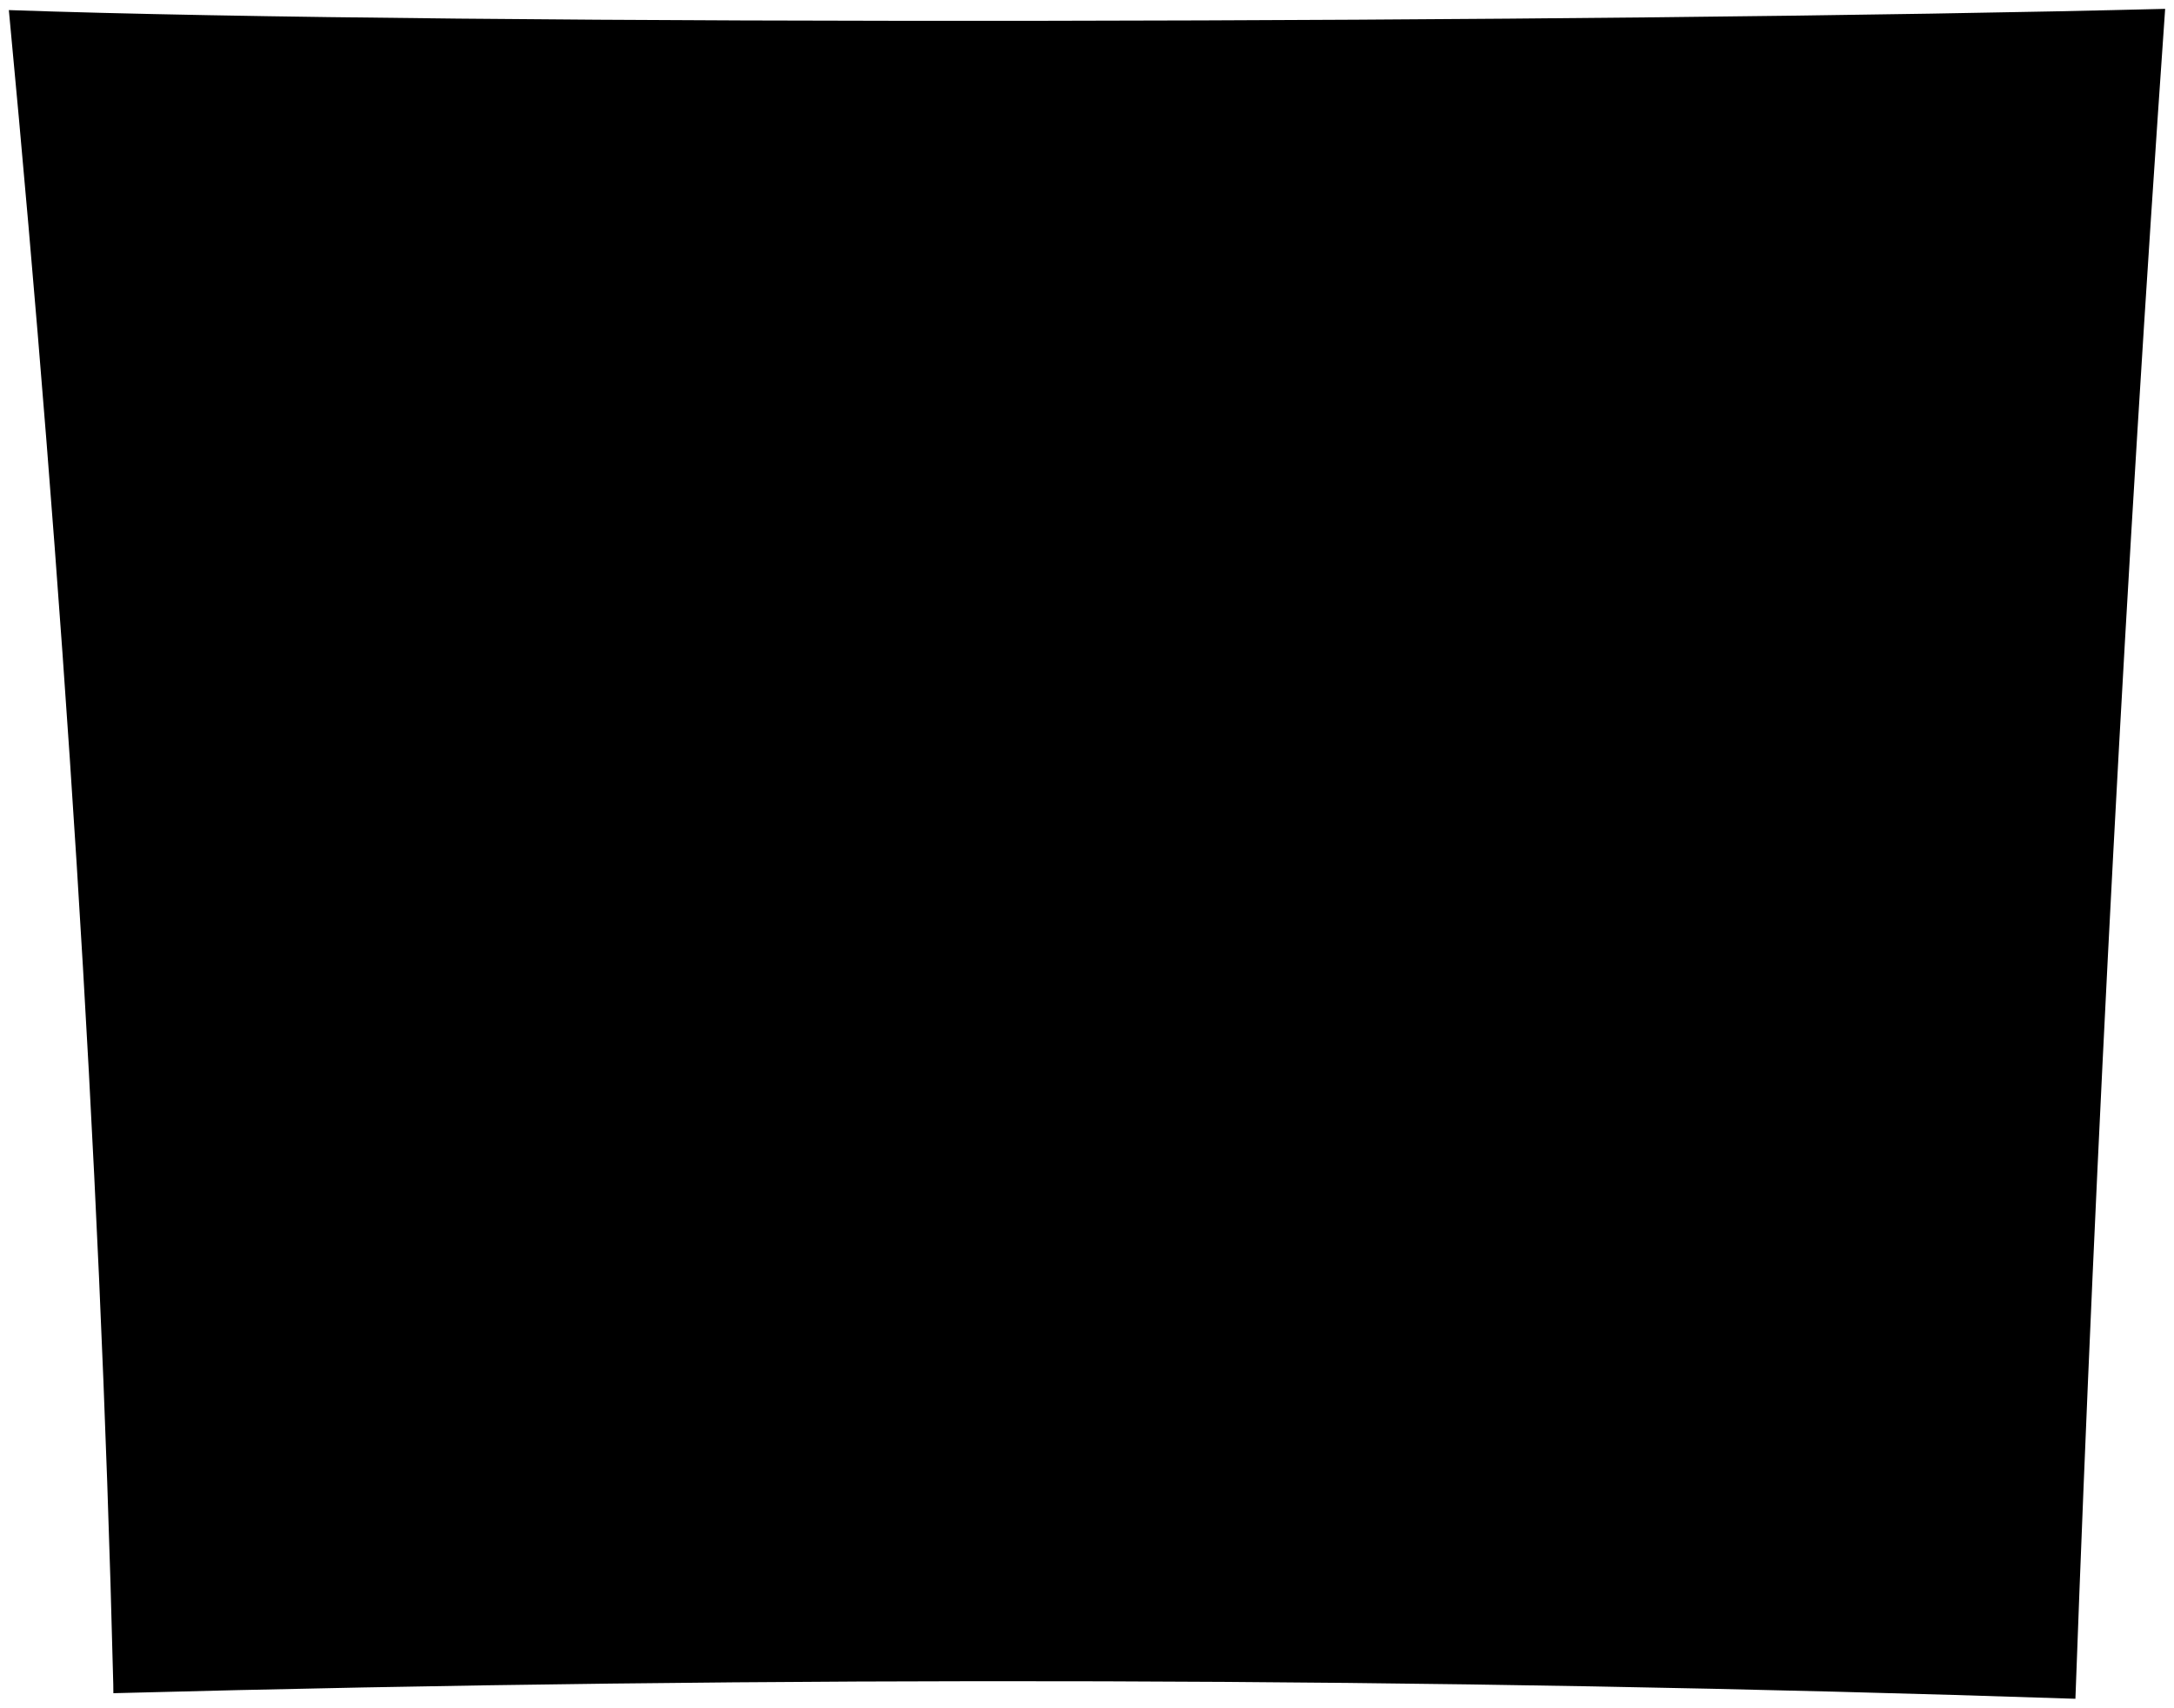
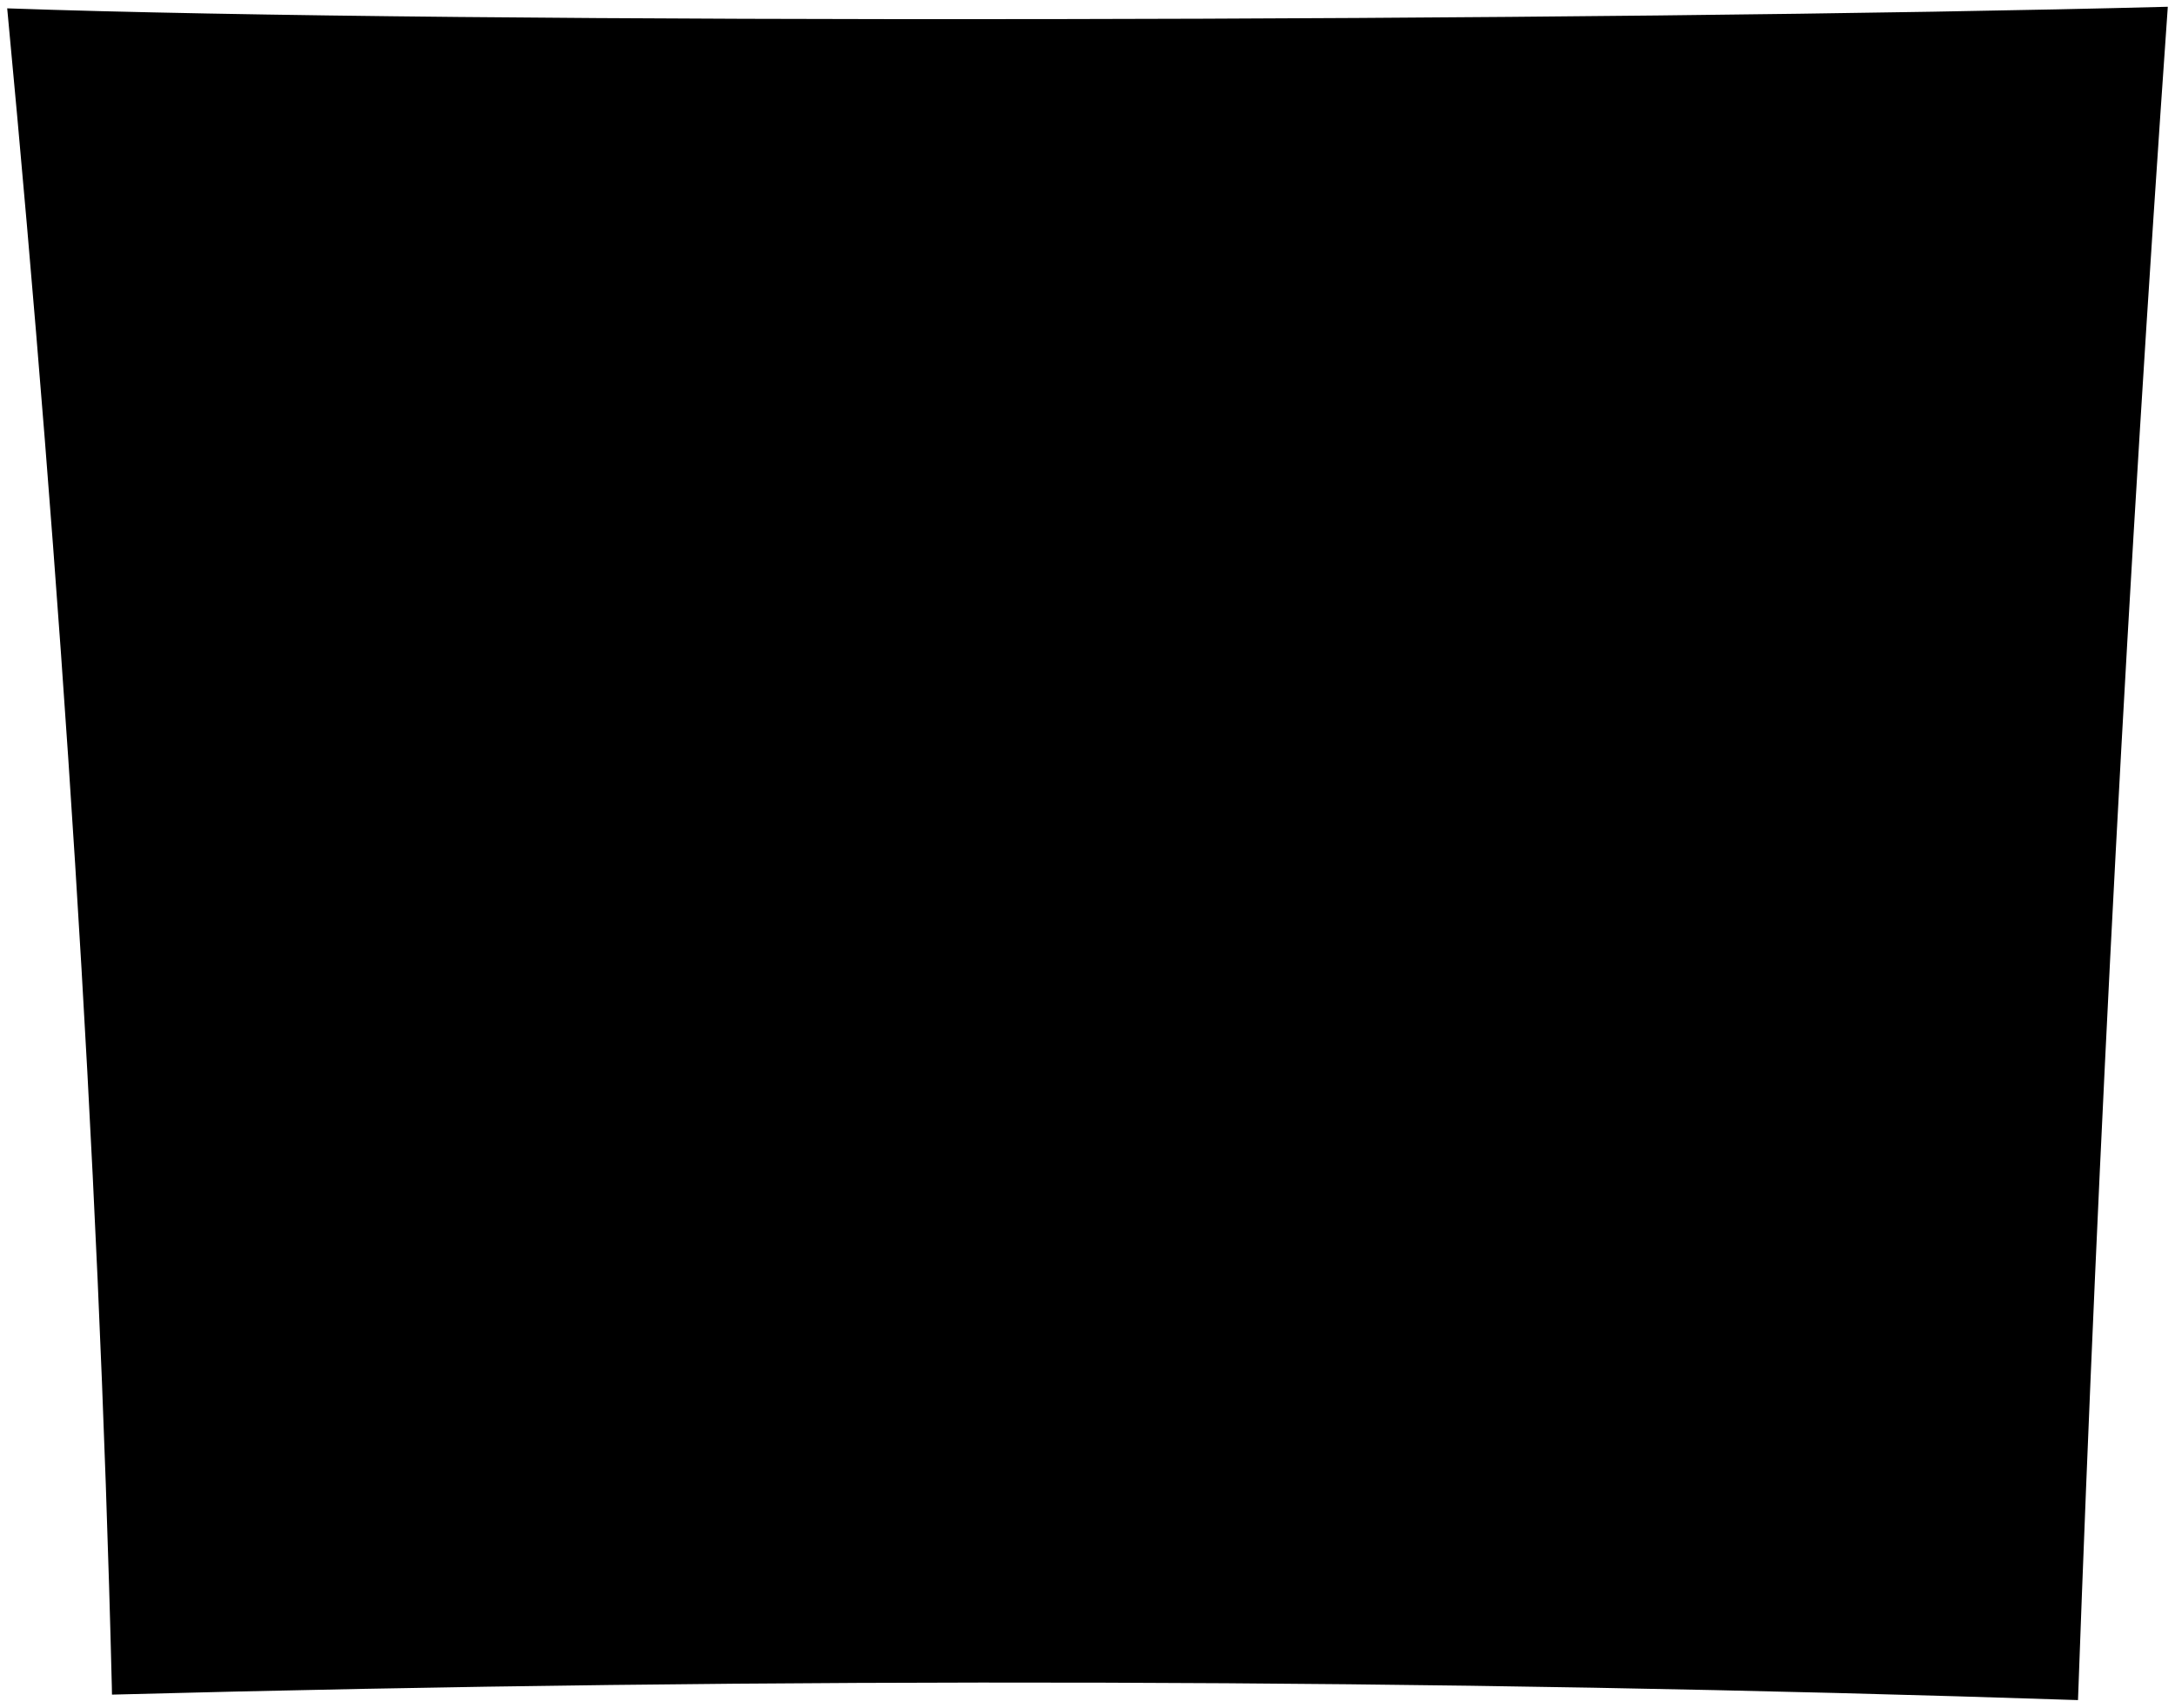
- <svg xmlns="http://www.w3.org/2000/svg" class="presence" viewBox="0 0 245.65 192.94">
-   <rect class="chromeMedium" x="15.99" y="15.16" width="215.05" height="165" />
+ <svg viewBox="0 0 151.12 118.64">
+   <rect class="chromeMedium" x="9.73" y="9.23" width="132.5" height="101.66" />
  <g class="blackDark">
-     <path d="M110.59,102.34A5.63,5.63,0,0,0,109,97.1a2.05,2.05,0,0,0-1.67-.69c-10.36,0-20.73-.2-31.08.09-7.1.2-14.21,0-21.31.22-1.47,0-2.35,1.24-3.29,2.19-.6.6-.07,3.34.23,4,.66,1.43,1.39,2,2.92,2,3.62,0,7.25.12,10.86,0,14.12-.57,28.24-.08,42.35-.25C109.77,104.65,110.59,102.34,110.59,102.34Z" />
-     <path d="M71.67,77c.18,1.84,1.22,2.88,2.89,2.88,4.63,0,9.26,0,13.89,0a2,2,0,0,0,1.48-.71c.59-.83,1.54-.94,1.67-2,.19-1.6-.81-4.16-2.75-4.78a5,5,0,0,0-1.77,0c-3.94.27-7.89.08-11.83.13a3.59,3.59,0,0,0-3.58,4.4Z" />
-     <path d="M94.36,84.05H61.09a3.77,3.77,0,0,0-3.6,4.68c.31,1.25.63,2.77,1.79,3.17,2.36.81,13.64.62,20,.34,7.75-.34,15.49-.08,23.24-.21,1.79,0,2.44-.6,2.75-2.48s.36-4-1.66-5.21c-.23-.14-4.26-.15-6.6-.29Z" />
-     <path d="M61.5,109.6A3.54,3.54,0,0,0,58.17,111c-1.06,1.19-1.43,4.93.57,6.22a1.67,1.67,0,0,0,1,.12c5,0,10.1.23,15.12,0,7.34-.4,14.68,0,22-.24,2.07-.06,4.11.43,6.19.31,1.91-.11,3.2-1.26,3-3.17-.14-1.24.3-2.61-.75-3.75a2.72,2.72,0,0,0-2.23-1.09C90,109.36,62.28,109.71,61.5,109.6Z" />
-     <path d="M74.15,121.72a4.44,4.44,0,0,0-2.37,4.55c.16,1.83,1.08,2.88,2.92,2.88H90.1a2.38,2.38,0,0,0,2.61-2.2,4.34,4.34,0,0,0-1.62-4.84,2.08,2.08,0,0,0-1.4-.38H74.15Z" />
+     <path d="M68,62.94a3.47,3.47,0,0,0-1-3.23,1.25,1.25,0,0,0-1-.42c-6.38,0-12.77-.13-19.15.05-4.38.13-8.75,0-13.13.14-.91,0-1.44.76-2,1.35-.37.37,0,2.05.14,2.46a1.78,1.78,0,0,0,1.81,1.26c2.23,0,4.46.07,6.69,0,8.69-.35,17.39,0,26.09-.15C67.52,64.37,68,62.94,68,62.94Z" />
+     <path d="M44.05,47.35a1.72,1.72,0,0,0,1.78,1.78h8.55a1.22,1.22,0,0,0,.91-.43c.37-.51,1-.58,1-1.26a2.94,2.94,0,0,0-1.69-2.94,3.11,3.11,0,0,0-1.1,0c-2.42.17-4.85.05-7.28.08a2.21,2.21,0,0,0-2.2,2.72Z" />
+     <path d="M58,51.67H37.52a2.32,2.32,0,0,0-2.21,2.88c.19.78.38,1.71,1.1,2,1.45.5,8.4.38,12.29.21,4.78-.21,9.55,0,14.32-.13,1.11,0,1.51-.37,1.7-1.53s.22-2.44-1-3.21c-.15-.09-2.63-.09-4.07-.18Z" />
+     <path d="M37.78,67.42a2.16,2.16,0,0,0-2.05.84c-.66.73-.89,3,.35,3.83a.91.91,0,0,0,.6.08c3.1,0,6.22.14,9.31,0,4.52-.25,9,0,13.56-.15,1.28,0,2.53.27,3.81.19a1.71,1.71,0,0,0,1.84-2c-.09-.77.18-1.61-.47-2.31a1.69,1.69,0,0,0-1.37-.68C55.34,67.27,38.25,67.48,37.78,67.42Z" />
+     <path d="M45.57,74.88a2.75,2.75,0,0,0-1.46,2.8c.1,1.13.67,1.78,1.8,1.78H55.4A1.47,1.47,0,0,0,57,78.1a2.67,2.67,0,0,0-1-3,1.29,1.29,0,0,0-.87-.23H45.57Z" />
  </g>
-   <path class="brassDark" d="M184.56,59.85a8.93,8.93,0,0,1-2.47.28c-3.3,0-6.61-.13-9.9,0-9.95.44-19.9,0-29.84.32-4.08.13-8.16,0-12.41.27a46.11,46.11,0,0,1-.22,4.75c.08,7.33-.17,14.67-.36,22-.41,15.49-.1,31-.14,46.47a59.3,59.3,0,0,0,.26,7.42c.23,1.93.09,3.87.28,5.92h1.45c4.59,0,9.18-.2,13.75,0,5.37.3,10.73,0,16.09.27,4.17.22,8.35,0,12.51.26,6.24.32,12.47.2,18.7.24h1.56c-.25-3.71.32-7.29-.31-10.86a6.71,6.71,0,0,1,0-1.1c0-5.5.08-11,0-16.5-.07-4-.29-8.06-.25-12.1.07-7.51.21-15,.37-22.55.1-4.85-.1-9.73.24-14.57.21-2.94.11-5.87.23-8.8a13.81,13.81,0,0,1,.33-1.79H184.7" />
+   <path class="brassDark" d="M113.6,36.76a5.59,5.59,0,0,1-1.52.17c-2,0-4.07-.08-6.1,0-6.13.27-12.26,0-18.39.2-2.51.08-5,0-7.64.17a27.87,27.87,0,0,1-.14,2.92c0,4.52-.11,9-.22,13.56-.25,9.54-.07,19.09-.09,28.63A38.63,38.63,0,0,0,79.66,87c.15,1.19.06,2.39.18,3.65h.89c2.82,0,5.65-.12,8.47,0,3.31.19,6.61,0,9.91.17,2.57.13,5.15,0,7.71.16,3.84.2,7.68.12,11.53.15h1c-.15-2.29.2-4.49-.19-6.69a3.86,3.86,0,0,1,0-.68c0-3.39,0-6.78,0-10.17,0-2.48-.18-5-.16-7.45q.07-6.94.23-13.9c.06-3-.06-6,.15-9,.13-1.82.07-3.62.14-5.43a8.83,8.83,0,0,1,.21-1.1h-6" />
  <g class="brassLight">
-     <path d="M168.47,66.31c-.34-.51-.87-.41-1.37-.41H158a3.42,3.42,0,0,0-2.76,2.33,10.57,10.57,0,0,0-.25,3.31c.15,2.39-.3,4.76-.28,7.15,0,1.57.49,2.06,2.06,2.06h9.07c1.95,0,2.89-1,2.89-2.89s0-3.57,0-5.36c0-1.38.36-2.73.29-4.13a4.23,4.23,0,0,0-.44-1.92Z" />
-     <path d="M156.24,142.21l10,.14c1.49,0,2.19-.69,2.19-2.2q0-5,0-9.9a3.12,3.12,0,0,0-2.75-2.75q-4.4,0-8.79,0a2.24,2.24,0,0,0-2.49,2.47c-.16,3.45.45,6.87.27,10.32-.05,1.07.77,1.4,1.39,1.92Z" />
-     <path d="M175.35,141.52c.53,1,1.43,1.12,2.47,1.13a56,56,0,0,1,8.39.23,2.24,2.24,0,0,0,2.32-2.18c.05-3.62,0-7.24,0-10.86a2.28,2.28,0,0,0-2-1.78q-4.81-.18-9.63-.28a2.17,2.17,0,0,0-2.2,2.06c-.14,3.67.47,7.32.29,11,0,.13.17.27.26.41Z" />
-     <path d="M135.89,121.59a7.48,7.48,0,0,1,3.29-.09c2.34.41,4.68.13,7,.21a2.16,2.16,0,0,0,1.92-2.19c0-3.29,0-6.6,0-9.89a2.27,2.27,0,0,0-2.2-2.2c-3-.1-5.95-.21-8.93-.27-1.88,0-2.62.73-2.62,2.6,0,3,0,6,0,8.94,0,1.16.18,2.27,1.37,2.89Z" />
-     <path d="M177.14,65.62a4.23,4.23,0,0,0-1.88,4c0,2.81-.38,5.59-.33,8.39,0,2.16.61,2.78,2.76,2.74,2.93-.06,5.86-.17,8.8-.27a2.45,2.45,0,0,0,2.06-1.92c.5-2.55.12-9.9.52-11,.3-.85-.75-1.91-1.76-1.91H177.14Z" />
-     <path d="M147.16,65.9c-.4.38-6.51.25-9.07.29-.65,0-1.4-.33-1.93.4a4.53,4.53,0,0,0-1.24,2.75c0,2.84,0,5.68,0,8.52,0,.6-.41,1.18,0,1.79a2,2,0,0,0,1.93,1.12c3.21,0,6.42,0,9.62,0a2.1,2.1,0,0,0,2.2-2.2c0-.73.05-1.47,0-2.2-.19-2.81.31-5.59.3-8.39,0-1.55-.32-1.58-1.67-2.06Z" />
-     <path d="M136.44,86.8A3.17,3.17,0,0,0,134.6,90c-.13,2.75-.24,5.5-.23,8.25,0,2,.95,2.89,2.89,2.89,2.8,0,5.59,0,8.39,0a2.32,2.32,0,0,0,2.46-2.47c-.13-3.09.41-6.14.3-9.22-.07-1.92-.43-2.39-2.35-2.32-3.17.12-6.32-.32-9.49-.29Z" />
-     <path d="M156.24,86.8a3,3,0,0,0-1.8,3.16c0,3.07,0,6.14,0,9.21,0,1.6.35,1.9,1.92,1.94,3.21.07,6.42-.18,9.63.12a2.53,2.53,0,0,0,2.19-2.06c.11-3.29.21-6.59.28-9.9A2.3,2.3,0,0,0,166,86.8h-9.76Z" />
-     <path d="M178,86.8a4.92,4.92,0,0,0-1.76.31,3,3,0,0,0-1.33,2.43c-.35,3.08-.12,6.15-.19,9.22-.05,1.92.71,2.61,2.59,2.61h8.94a1.91,1.91,0,0,0,2-1.92c-.15-3.54.43-7,.3-10.59-.06-1.45-.62-2.06-2.07-2.06H178Z" />
-     <path d="M156.24,107.42c-.32.28-2,1.66-1.94,2.48.31,3.11.1,6.23.14,9.35,0,2.1.39,2.54,2.48,2.46,2.86-.11,5.69.26,8.53.29a2.59,2.59,0,0,0,2.74-2.61c0-3.21,0-6.42,0-9.63a2.66,2.66,0,0,0-2.47-2.33h-9.48Z" />
-     <path d="M176.17,107.56c-1.39.63-1.56,1.79-1.53,3.17.07,3.06,0,6.14,0,9.21,0,1.53.55,2.07,2.05,2.2,3,.28,6,.07,8.94.13a2.69,2.69,0,0,0,2.6-2.47c0-3.48,0-7,0-10.45,0-1.06-.63-1.47-1.52-1.64a4.48,4.48,0,0,0-.82,0l-9.63-.14Z" />
-     <path d="M136.44,127.22c-2,1.05-1.91,1.12-1.82,3.31.12,2.88,0,5.77,0,8.66a2.31,2.31,0,0,0,2.61,2.6c3-.14,6,.41,9.08.29a2.14,2.14,0,0,0,2.07-2.62c-.06-.35-.13-6.24,0-8.79a4.82,4.82,0,0,0-1.3-3.16c-.28-.41-.79-.28-1.23-.28h-9.48Z" />
+     <path d="M103.69,40.74c-.21-.32-.54-.25-.85-.25-1.86,0-3.73,0-5.59,0a2.07,2.07,0,0,0-1.7,1.44,6.62,6.62,0,0,0-.16,2c.1,1.48-.18,2.94-.17,4.41,0,1,.3,1.27,1.27,1.27h5.59a1.57,1.57,0,0,0,1.78-1.78c0-1.1,0-2.2,0-3.31,0-.84.23-1.68.18-2.54a2.52,2.52,0,0,0-.27-1.18Z" />
+     <path d="M96.15,87.51l6.18.08c.92,0,1.35-.42,1.36-1.35v-6.1a1.93,1.93,0,0,0-1.7-1.7H96.57c-1,0-1.48.53-1.53,1.53-.1,2.12.28,4.23.17,6.35,0,.66.47.86.85,1.19Z" />
+     <path d="M107.92,87.08c.33.63.89.69,1.53.69a35.73,35.73,0,0,1,5.17.15,1.39,1.39,0,0,0,1.43-1.34c0-2.24,0-4.47,0-6.7a1.41,1.41,0,0,0-1.26-1.09q-3-.11-5.93-.17a1.32,1.32,0,0,0-1.36,1.26c-.09,2.27.29,4.52.18,6.78,0,.08.1.17.16.25Z" />
+     <path d="M83.61,74.8a4.65,4.65,0,0,1,2-.06,28.36,28.36,0,0,0,4.32.13,1.33,1.33,0,0,0,1.19-1.34c0-2,0-4.07,0-6.1a1.38,1.38,0,0,0-1.35-1.35C88,66,86.12,66,84.29,65.91c-1.16,0-1.61.45-1.61,1.6,0,1.84,0,3.67,0,5.51a1.77,1.77,0,0,0,.85,1.78Z" />
+     <path d="M109,40.32a2.6,2.6,0,0,0-1.16,2.45c0,1.73-.23,3.45-.2,5.17,0,1.33.37,1.72,1.69,1.69,1.81,0,3.62-.1,5.43-.16a1.53,1.53,0,0,0,1.27-1.19c.31-1.57.07-6.1.32-6.78s-.47-1.18-1.08-1.18H109Z" />
+     <path d="M90.56,40.49c-.25.23-4,.15-5.59.18-.4,0-.87-.2-1.19.24a2.81,2.81,0,0,0-.77,1.7c0,1.75,0,3.5,0,5.25,0,.37-.26.72,0,1.1a1.25,1.25,0,0,0,1.19.69c2,0,4,0,5.93,0a1.3,1.3,0,0,0,1.36-1.36,12.16,12.16,0,0,0,0-1.35c-.11-1.73.2-3.45.19-5.17,0-1-.2-1-1-1.27Z" />
+     <path d="M84,53.37a2,2,0,0,0-1.14,1.94c-.07,1.7-.14,3.39-.13,5.09a1.56,1.56,0,0,0,1.78,1.78h5.17a1.42,1.42,0,0,0,1.51-1.52c-.08-1.9.25-3.78.19-5.68,0-1.18-.27-1.47-1.45-1.43-1.95.08-3.9-.19-5.85-.17Z" />
+     <path d="M96.15,53.37A1.82,1.82,0,0,0,95,55.31c0,1.9,0,3.79,0,5.68,0,1,.21,1.17,1.18,1.19,2,0,4-.11,5.93.08A1.57,1.57,0,0,0,103.52,61c.06-2,.12-4.07.16-6.1a1.41,1.41,0,0,0-1.52-1.52h-6Z" />
+     <path d="M109.53,53.37a2.88,2.88,0,0,0-1.08.19,1.81,1.81,0,0,0-.82,1.49c-.22,1.9-.08,3.79-.12,5.69,0,1.17.44,1.61,1.6,1.61h5.51a1.17,1.17,0,0,0,1.26-1.18c-.1-2.18.26-4.35.18-6.52,0-.9-.38-1.27-1.27-1.27h-5.26Z" />
+     <path d="M96.15,66.07c-.2.17-1.24,1-1.19,1.53.19,1.92.05,3.84.08,5.76,0,1.29.24,1.56,1.53,1.51,1.76-.06,3.5.16,5.25.18a1.58,1.58,0,0,0,1.69-1.61c0-2,0-4,0-5.93A1.64,1.64,0,0,0,102,66.07H96.15Z" />
+     <path d="M108.43,66.16c-.86.38-1,1.1-.94,2,0,1.89,0,3.78,0,5.67,0,1,.34,1.28,1.27,1.36,1.84.17,3.67,0,5.51.08a1.65,1.65,0,0,0,1.6-1.52c0-2.15,0-4.29,0-6.44,0-.65-.38-.9-.93-1a2.9,2.9,0,0,0-.51,0l-5.93-.08Z" />
+     <path d="M84,78.27c-1.23.65-1.18.69-1.12,2,.08,1.77,0,3.55,0,5.33a1.41,1.41,0,0,0,1.61,1.6c1.87-.08,3.72.26,5.59.19a1.33,1.33,0,0,0,1.28-1.62c0-.22-.08-3.84,0-5.42a2.94,2.94,0,0,0-.8-1.94c-.17-.26-.49-.18-.76-.18H84Z" />
  </g>
  <g class="chromeDark">
-     <path d="M8.7,5.67C16.43,11.59,24,17.76,31.8,23.55a1.33,1.33,0,0,1,.56,1.24c-.21,6.37.25,12.74.33,19.11.06,4.4,0,8.81.28,13.2.26,3.81,0,7.62.23,11.41.36,5.36,0,10.74.31,16.09.32,5.14.07,10.27.21,15.4.47,16.64.32,33.28.21,49.91,0,4.44.07,8.91-.26,13.34-.31,4,0,8.08-.27,12.1-.13,1.83-.21,3.66-.22,5.5,0,.68-.29.85-1,.84-3.8,0-7.61,0-11.41,0Z" />
-     <path d="M235.85,4.85c-4.58,3.94-18,15.68-20.25,17.42a3.08,3.08,0,0,0-1.26,2.51c-.3,2.48,0,5-.26,7.43-.36,2.76,0,5.51-.25,8.25-.44,4.49,0,9-.31,13.47-.39,5.14,0,10.28-.23,15.41-.52,11.91-.38,23.83-.18,35.75.12,7.33-.11,14.67.26,22,.18,3.77-.09,7.54.25,11.28s-.05,7.53.28,11.27c.24,2.67,0,5.34.27,8,.28,2.48.05,5,.25,7.43.34,4,.37,8.06.52,12.1.05,1.26,0,2.52,0,3.71h8.25Z" />
+     <path d="M5.24,3.38C10,7,14.65,10.83,19.48,14.39a.83.83,0,0,1,.34.77C19.7,19.08,20,23,20,26.93c0,2.71,0,5.43.17,8.13.16,2.35,0,4.7.14,7,.22,3.3,0,6.61.19,9.91s0,6.33.13,9.49c.29,10.25.2,20.5.13,30.75,0,2.74,0,5.49-.16,8.22-.19,2.49,0,5-.16,7.45-.09,1.13-.14,2.26-.14,3.39,0,.42-.18.53-.6.52-2.34,0-4.69,0-7,0Z" />
+     <path d="M145.2,2.87c-2.82,2.43-11.08,9.66-12.47,10.73a1.9,1.9,0,0,0-.78,1.55c-.19,1.53,0,3.07-.17,4.58-.22,1.7,0,3.4-.15,5.08-.27,2.77,0,5.55-.18,8.3-.25,3.17,0,6.33-.15,9.5-.32,7.34-.23,14.68-.11,22,.07,4.52-.07,9,.16,13.56.11,2.32-.06,4.64.16,6.94s0,4.65.17,7c.14,1.64,0,3.29.16,4.91s0,3.06.16,4.58c.21,2.48.22,5,.32,7.46,0,.77,0,1.55,0,2.28h5.09Z" />
  </g>
-   <path class="chromeMediumDark" d="M225.12,180.3c-3.11-2.93-6.36-5.75-9.28-8.86a4.64,4.64,0,0,0-4.05-1.61,41.25,41.25,0,0,1-6.19,0c-4.31-.44-8.62,0-12.92-.25-11-.57-21.92,0-32.87-.28-24-.58-48-.29-72-.16-11.32.06-22.65-.14-34,.25-5,.17-10.09,0-15.12.25-1.61.09-3.21.21-4.82.23-.19,0-.38-.06-.55.13-3.24,3.57-7.1,6.46-10.59,9.77Z" />
-   <path class="chromeDarker" d="M233.1,14.75c-5.73,4.31-11.52,8.53-17.14,13a6.32,6.32,0,0,1-4.17,1.33c-22.6.5-45.2,0-67.79.33-13.52.21-27,.35-40.56.13-21.18-.35-42.35,0-63.53-.25a76,76,0,0,0-7.7-.11c-.55,0-1-.46-1.36-.82-1.92-1.76-12.71-10.94-16.1-13.88Z" />
-   <path class="chromeMediumLight" d="M26.16,177.14c0-3.17,0-6.33-.12-9.49-.27-6.23-.37-12.47-.51-18.7-.18-7.2-.56-14.39-.84-21.59-.22-5.82-.53-11.64-.84-17.46-.27-5.18-.6-10.36-.8-15.54-.18-4.82-.75-9.61-.93-14.43-.06-1.74-.12-3.49-.24-5.23-.21-3.12-.57-6.23-.79-9.35-.24-3.39-.28-6.79-.62-10.17-.13-1.29-.12-2.57-.23-3.85-.25-3.12-.55-6.24-.81-9.36-.21-2.51-.25-5-.59-7.55s-.45-5.15-.72-7.72c-.18-1.76-.24-3.58-.43-5.34-.14-1.28.12-2.63-.47-3.86L19,17.16c8.16.1,16.32.25,24.48.6,4.07.17,8.16.2,12.24.21,14.07.05,28.14.28,42.21.35,6,0,12.1,0,18.15,0,2.2,0,4.4.24,6.6.24s4.12-.25,6.18-.24c17.33.09,34.66-.12,52-.3,4.22,0,8.44-.14,12.65-.18,11.05-.11,22.09-.65,33.14-.64a11,11,0,0,0,2.7-.15c.38,1.18-.06,2.25,0,3.32,0,2.39-.36,4.76-.36,7.15a37,37,0,0,1-.29,4.94c-.46,3.3-.51,6.61-.72,9.91-.17,2.56-.32,5.13-.4,7.7-.06,2,0,3.95-.24,5.91-.45,4.34-.42,8.71-.75,13.07-.36,4.7-.33,9.44-.63,14.15-.13,2-.09,4-.26,6-.45,5.27-.54,10.55-.77,15.82-.13,3-.28,6-.35,8.93-.13,6.24-.51,12.47-.78,18.71-.15,3.75-.28,7.51-.41,11.27-.23,6.74-.52,13.47-.67,20.21-.08,3.81-.31,7.61-.41,11.42a5.42,5.42,0,0,1-.3,1.64l-20.35-.55c-2.66-.07-5.31-.18-8-.27-6.6-.22-13.2-.23-19.8-.32-3.49,0-7,0-10.45-.09-6.19-.06-12.38,0-18.56-.17-4.45-.13-8.9,0-13.34-.13-5.78-.22-11.55-.16-17.33-.09-8.06.11-16.13.17-24.2.28-7.7.1-15.4.22-23.1.26-5,0-10,.15-15,.27-4.22.1-8.44.27-12.66.4s-8.43.36-12.64.36C25.53,177.22,26.16,177.14,26.16,177.14ZM12.81,191.31q112.86-3,221.7.63Q238,96.17,244.65,1C181.42,2.61,52.28,2.94,1,1.14c6.19,65.37,10.3,128.62,11.8,189.2m221.71,1.6M12.8,190.34" />
+   <path class="chromeMediumDark" d="M138.59,111c-1.92-1.8-3.92-3.54-5.72-5.45a2.87,2.87,0,0,0-2.5-1,25.37,25.37,0,0,1-3.8,0c-2.66-.27-5.32,0-8-.15-6.75-.36-13.5,0-20.25-.17-14.8-.36-29.6-.19-44.39-.1-7,0-14-.09-20.93.15-3.11.11-6.21,0-9.32.15-1,.06-2,.13-3,.15-.12,0-.24,0-.34.08-2,2.2-4.38,4-6.52,6Z" />
+   <path class="chromeDarker" d="M143.51,9c-3.53,2.66-7.1,5.26-10.56,8a3.82,3.82,0,0,1-2.57.82c-13.93.31-27.85,0-41.77.21-8.33.13-16.67.21-25,.08-13-.21-26.1,0-39.14-.15a47,47,0,0,0-4.75-.08c-.34,0-.6-.28-.84-.5C17.71,16.27,11.06,10.61,9,8.8Z" />
+   <path class="chromeMediumLight" d="M16,109c0-2,0-3.9-.07-5.85-.17-3.84-.23-7.68-.32-11.52-.1-4.44-.34-8.87-.51-13.3-.14-3.59-.33-7.18-.52-10.76-.17-3.19-.37-6.39-.49-9.58-.12-3-.47-5.92-.57-8.89,0-1.07-.08-2.15-.15-3.22-.13-1.92-.36-3.84-.49-5.76-.15-2.09-.17-4.19-.38-6.27-.08-.79-.08-1.58-.14-2.37-.16-1.92-.35-3.84-.5-5.76-.13-1.56-.16-3.12-.37-4.66s-.27-3.17-.44-4.75c-.11-1.09-.15-2.21-.27-3.3a6.79,6.79,0,0,0-.28-2.37l1.1-.22c5,.07,10,.16,15.08.38,2.51.1,5,.12,7.54.13,8.67,0,17.34.17,26,.21,3.72,0,7.45,0,11.18,0,1.36,0,2.71.15,4.07.15s2.54-.15,3.81-.15c10.67.06,21.35-.07,32-.18,2.6,0,5.2-.09,7.8-.11,6.81-.07,13.61-.4,20.41-.39a6.59,6.59,0,0,0,1.67-.1,6.31,6.31,0,0,1,0,2c0,1.48-.22,2.94-.22,4.41a22.2,22.2,0,0,1-.18,3c-.28,2-.31,4.07-.44,6.1-.1,1.58-.2,3.16-.24,4.74,0,1.22,0,2.44-.15,3.65-.28,2.67-.26,5.37-.47,8-.22,2.9-.2,5.82-.38,8.72-.08,1.24-.06,2.49-.16,3.73-.28,3.24-.34,6.49-.48,9.74-.08,1.84-.17,3.67-.21,5.51-.09,3.84-.32,7.68-.48,11.52-.1,2.32-.18,4.63-.26,7-.14,4.15-.32,8.3-.41,12.45-.05,2.35-.19,4.69-.25,7a3.19,3.19,0,0,1-.19,1l-12.53-.34-4.92-.17c-4.06-.13-8.13-.14-12.2-.19-2.14,0-4.29,0-6.44-.06-3.81,0-7.62,0-11.43-.11-2.74-.07-5.48,0-8.22-.07-3.56-.14-7.12-.1-10.68-.06-5,.07-9.94.1-14.91.17-4.74.06-9.48.14-14.23.16-3.08,0-6.16.09-9.23.17-2.6.06-5.2.16-7.8.25s-5.19.22-7.79.22C15.62,109.07,16,109,16,109Zm-8.22,8.73q69.53-1.85,136.6.38,2.12-59,6.24-117.64C111.67,1.49,32.1,1.7.5.58,4.31,40.86,6.85,79.84,7.77,117.16m136.61,1-136.61-1" />
</svg>
